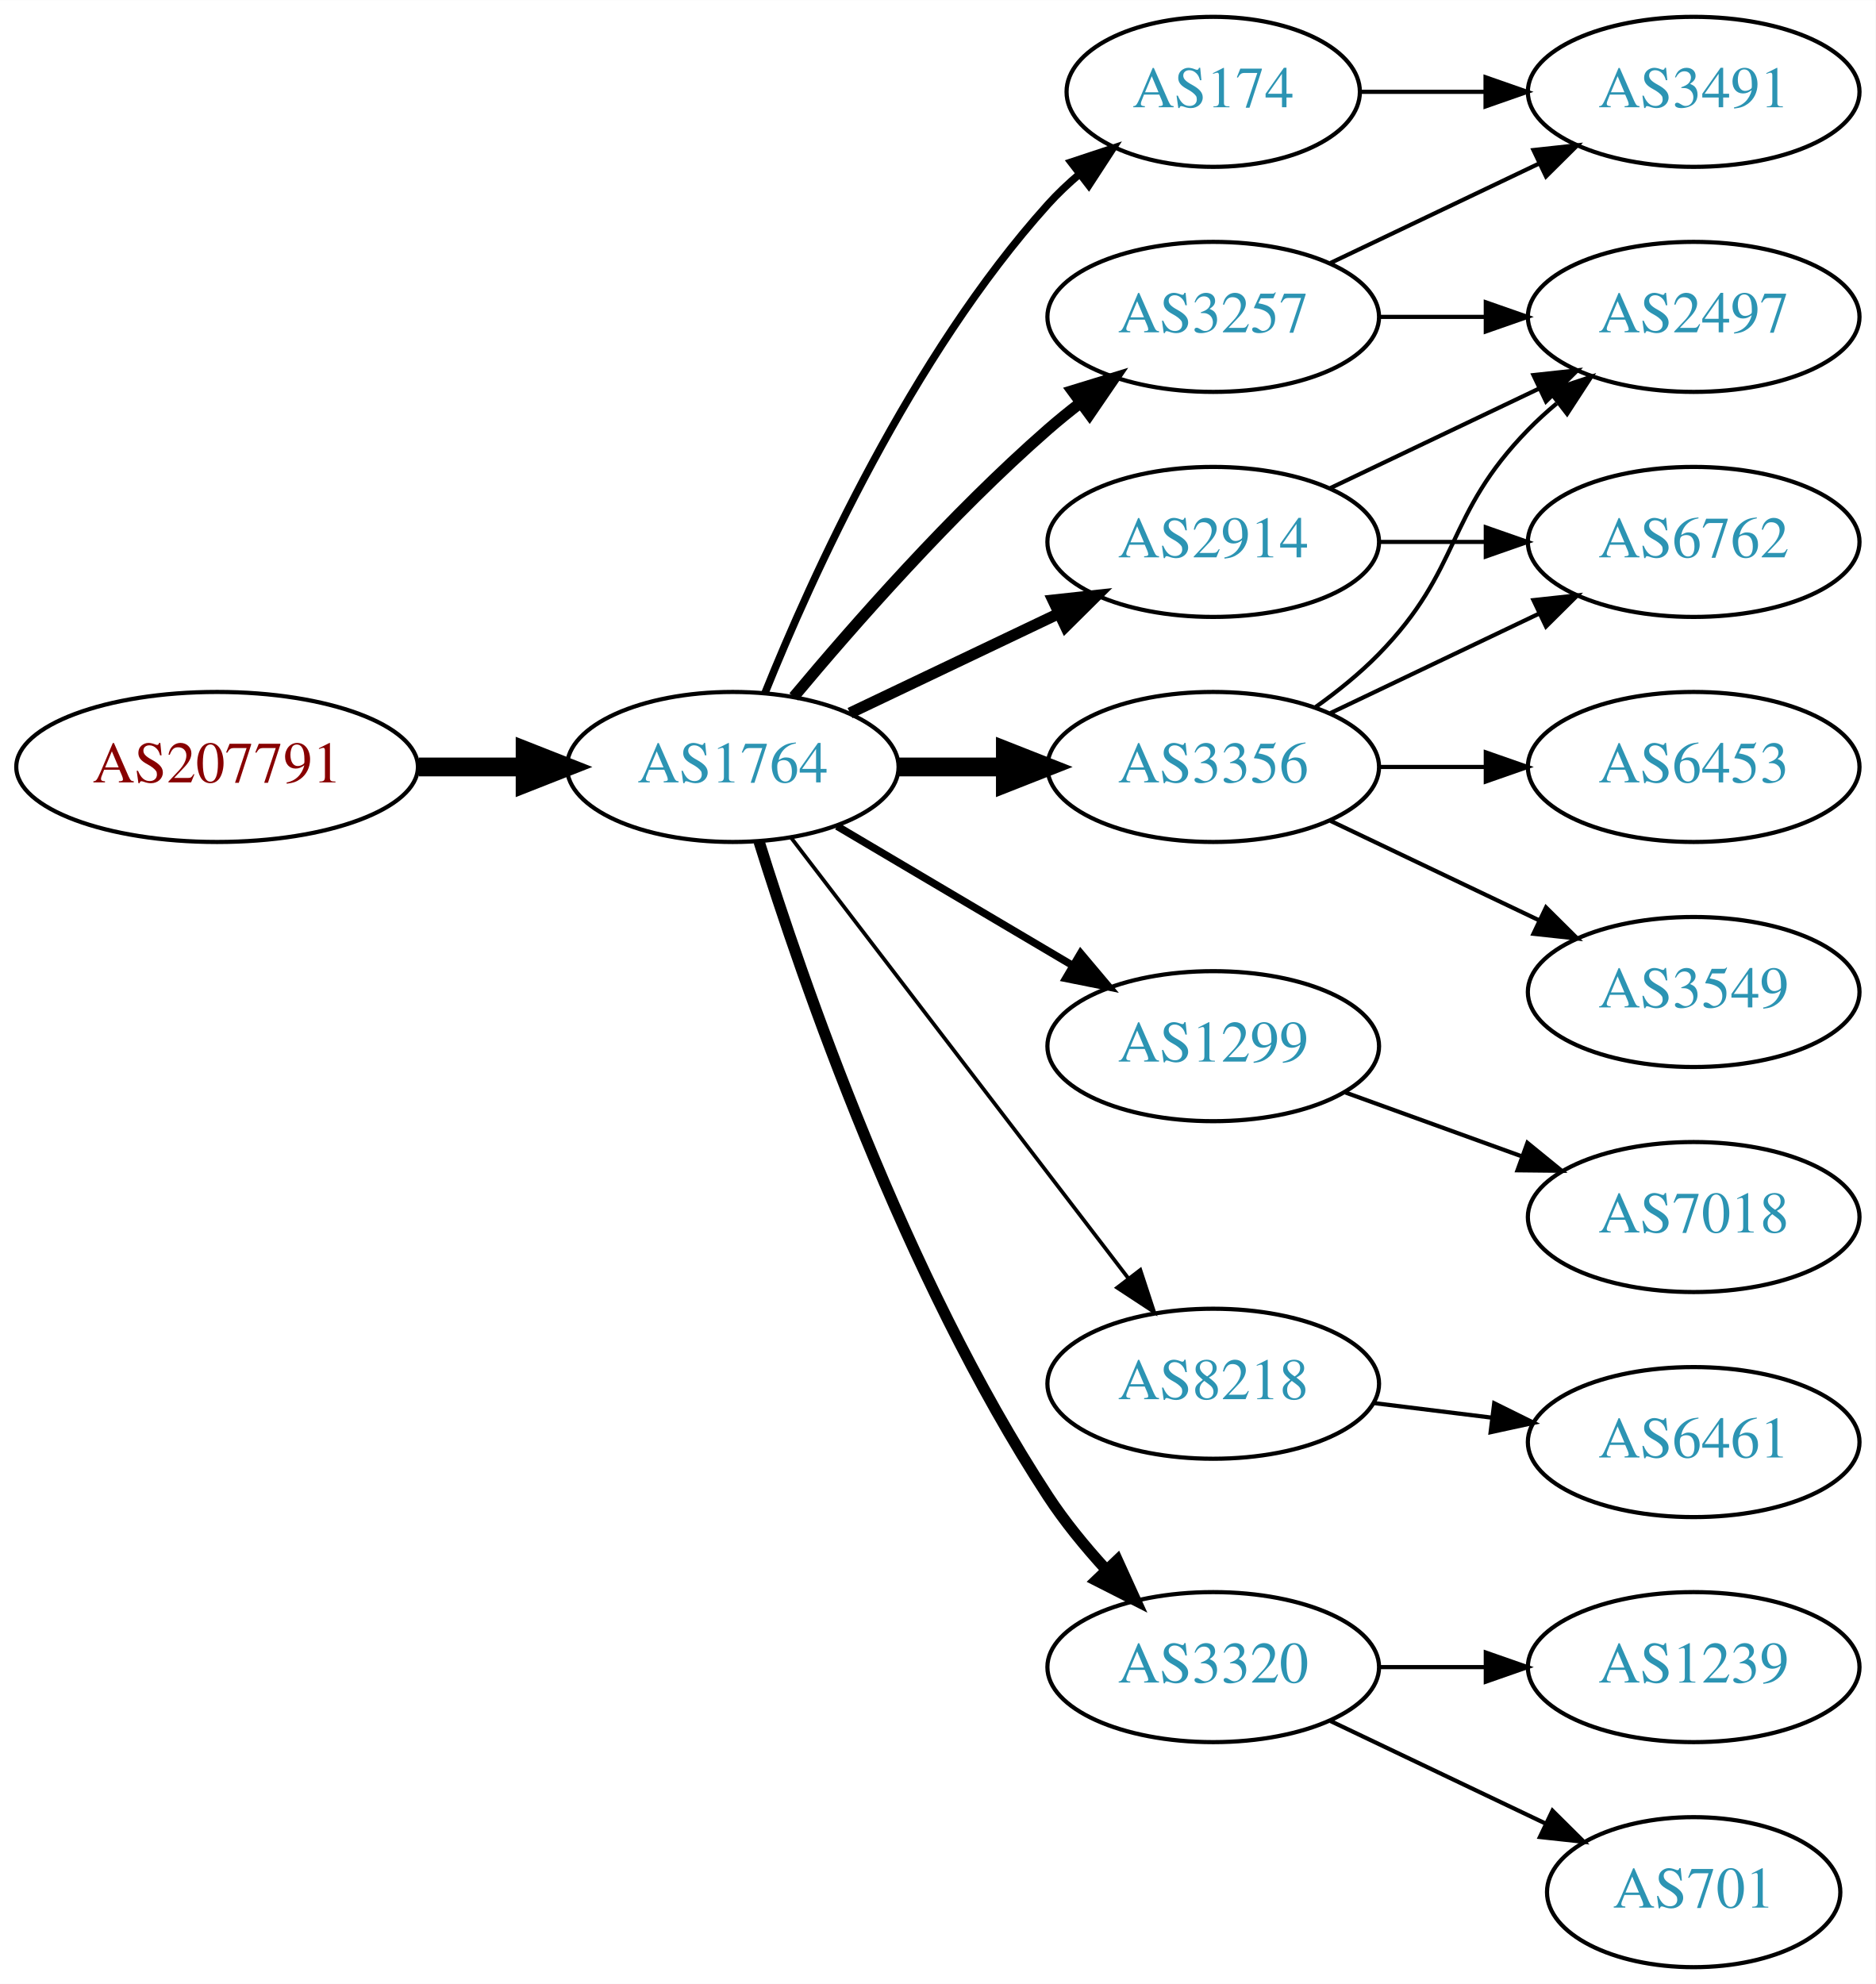
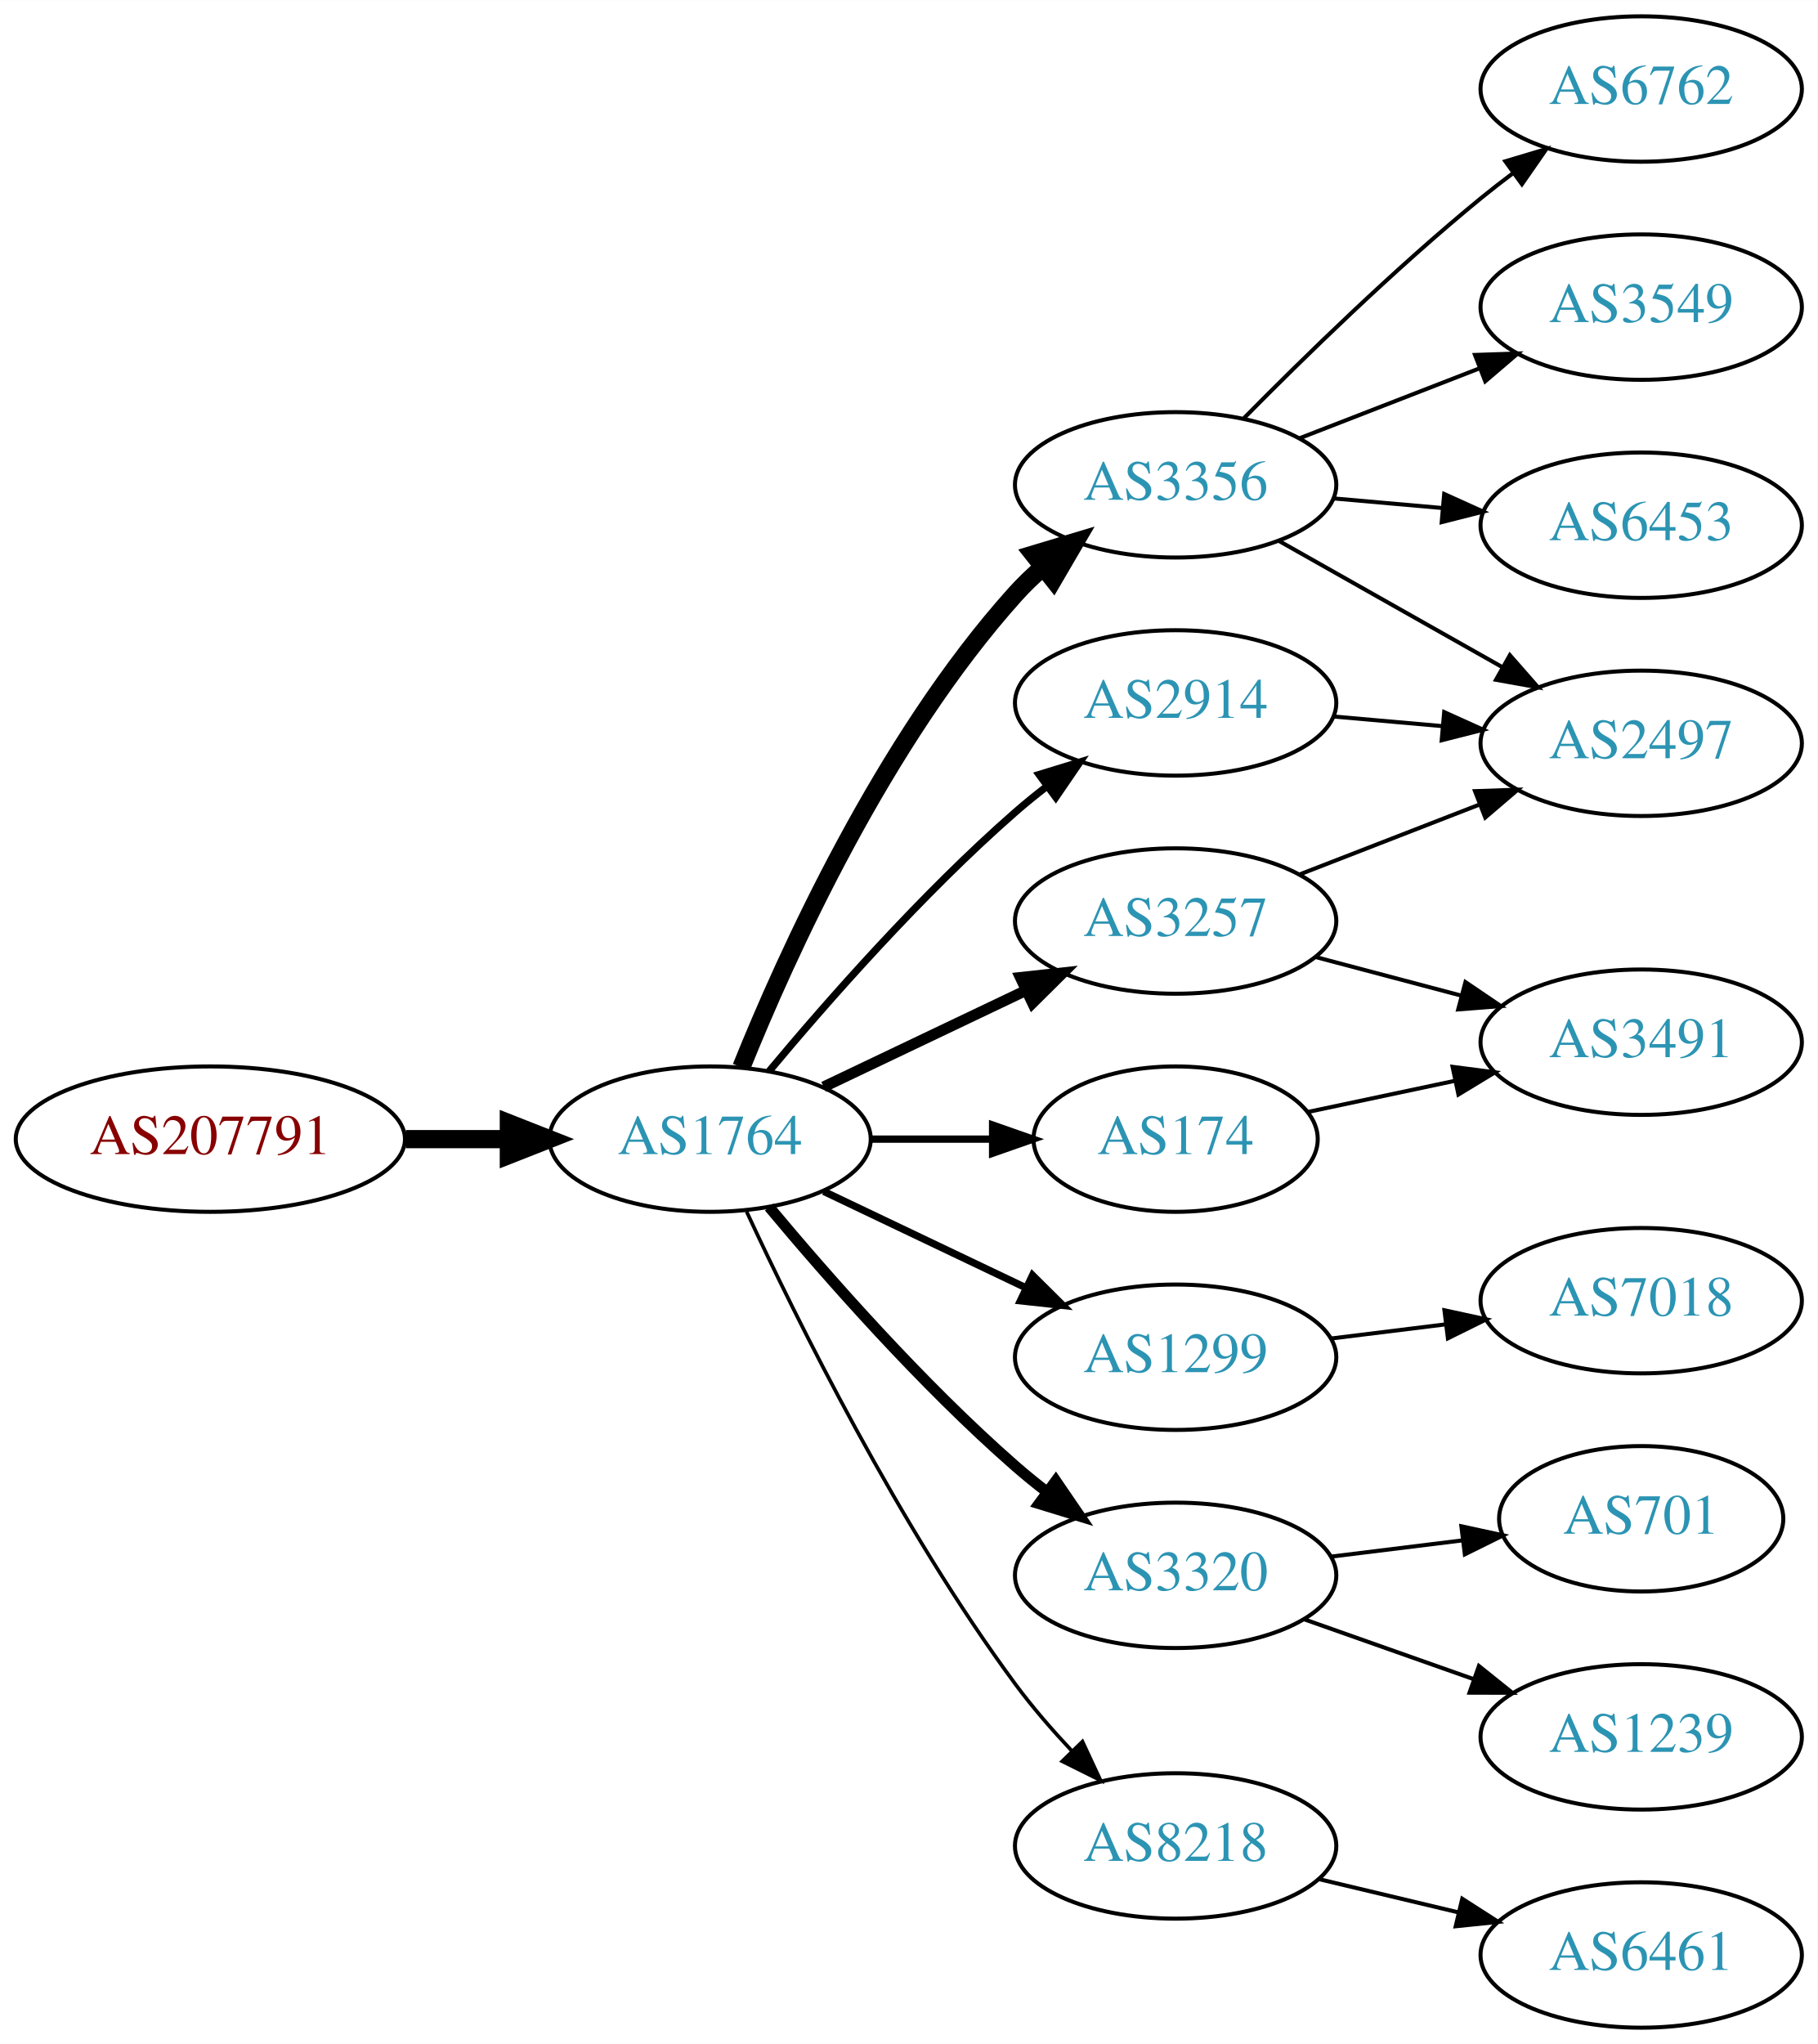
- <svg xmlns="http://www.w3.org/2000/svg" xmlns:xlink="http://www.w3.org/1999/xlink" width="450pt" height="476pt" viewBox="0.00 0.00 450.07 476.00">
-   <g id="graph0" class="graph" transform="scale(1 1) rotate(0) translate(4 472)">
-     <polygon fill="white" stroke="none" points="-4,4 -4,-472 446.07,-472 446.07,4 -4,4" />
+ <svg xmlns="http://www.w3.org/2000/svg" xmlns:xlink="http://www.w3.org/1999/xlink" width="450pt" height="506pt" viewBox="0.00 0.00 450.07 506.00">
+   <g id="graph0" class="graph" transform="scale(1 1) rotate(0) translate(4 502)">
+     <polygon fill="white" stroke="none" points="-4,4 -4,-502 446.07,-502 446.07,4 -4,4" />
    <g id="node1" class="node">
      <g id="a_node1">
        <a xlink:href="/asn/207791" xlink:title="AS207791 ~ NTB SOLUTIONS GmbH [AT]">
-           <ellipse fill="#ffffff" stroke="black" cx="48.096" cy="-288" rx="48.192" ry="18" />
-           <text text-anchor="middle" x="48.096" y="-284.3" font-family="Times,serif" font-size="14.00" fill="#880000">AS207791</text>
+           <ellipse fill="#ffffff" stroke="black" cx="48.096" cy="-220" rx="48.192" ry="18" />
+           <text text-anchor="middle" x="48.096" y="-216.3" font-family="Times,serif" font-size="14.00" fill="#880000">AS207791</text>
        </a>
      </g>
    </g>
    <g id="node2" class="node">
      <g id="a_node2">
        <a xlink:href="/asn/1764" xlink:title="AS1764 ~ NEXTLAYER-AS [AT]">
-           <ellipse fill="#ffffff" stroke="black" cx="171.838" cy="-288" rx="39.794" ry="18" />
-           <text text-anchor="middle" x="171.838" y="-284.3" font-family="Times,serif" font-size="14.00" fill="#2c94b3">AS1764</text>
+           <ellipse fill="#ffffff" stroke="black" cx="171.838" cy="-220" rx="39.794" ry="18" />
+           <text text-anchor="middle" x="171.838" y="-216.3" font-family="Times,serif" font-size="14.00" fill="#2c94b3">AS1764</text>
        </a>
      </g>
    </g>
    <g id="edge1" class="edge">
-       <path fill="none" stroke="black" stroke-width="4.5" d="M96.513,-288C104.867,-288 113.577,-288 121.969,-288" />
-       <polygon fill="black" stroke="black" stroke-width="4.5" points="122.004,-291.938 132.004,-288 122.004,-284.063 122.004,-291.938" />
+       <path fill="none" stroke="black" stroke-width="4.5" d="M96.513,-220C104.867,-220 113.577,-220 121.969,-220" />
+       <polygon fill="black" stroke="black" stroke-width="4.5" points="122.004,-223.938 132.004,-220 122.004,-216.063 122.004,-223.938" />
    </g>
    <g id="node3" class="node">
      <g id="a_node3">
-         <a xlink:href="/asn/174" xlink:title="AS174 ~ Cogent Communications [US]">
-           <ellipse fill="#ffffff" stroke="black" cx="287.131" cy="-450" rx="35.194" ry="18" />
-           <text text-anchor="middle" x="287.131" y="-446.3" font-family="Times,serif" font-size="14.00" fill="#2c94b3">AS174</text>
+         <a xlink:href="/asn/3356" xlink:title="AS3356 ~ Level 3 Parent, LLC [US]">
+           <ellipse fill="#ffffff" stroke="black" cx="287.131" cy="-382" rx="39.794" ry="18" />
+           <text text-anchor="middle" x="287.131" y="-378.3" font-family="Times,serif" font-size="14.00" fill="#2c94b3">AS3356</text>
        </a>
      </g>
    </g>
    <g id="edge2" class="edge">
-       <path fill="none" stroke="black" stroke-width="1.8" d="M179.586,-305.787C190.637,-333.243 214.69,-386.578 247.484,-423 249.8,-425.572 252.405,-428.03 255.14,-430.343" />
-       <polygon fill="black" stroke="black" stroke-width="1.8" points="253.006,-433.117 263.064,-436.448 257.279,-427.572 253.006,-433.117" />
+       <path fill="none" stroke="black" stroke-width="4.5" d="M179.586,-237.787C190.637,-265.243 214.69,-318.578 247.484,-355 249.487,-357.224 251.706,-359.363 254.038,-361.397" />
+       <polygon fill="black" stroke="black" stroke-width="4.5" points="251.965,-364.777 262.257,-367.873 256.839,-358.591 251.965,-364.777" />
    </g>
    <g id="node4" class="node">
      <g id="a_node4">
-         <a xlink:href="/asn/1299" xlink:title="AS1299 ~ Telia Carrier [EU]">
-           <ellipse fill="#ffffff" stroke="black" cx="287.131" cy="-221" rx="39.794" ry="18" />
-           <text text-anchor="middle" x="287.131" y="-217.3" font-family="Times,serif" font-size="14.00" fill="#2c94b3">AS1299</text>
+         <a xlink:href="/asn/174" xlink:title="AS174 ~ Cogent Communications [US]">
+           <ellipse fill="#ffffff" stroke="black" cx="287.131" cy="-220" rx="35.194" ry="18" />
+           <text text-anchor="middle" x="287.131" y="-216.3" font-family="Times,serif" font-size="14.00" fill="#2c94b3">AS174</text>
        </a>
      </g>
    </g>
    <g id="edge3" class="edge">
-       <path fill="none" stroke="black" stroke-width="1.8" d="M196.864,-273.791C213.237,-264.109 235.124,-251.165 253.128,-240.518" />
-       <polygon fill="black" stroke="black" stroke-width="1.8" points="255.313,-243.292 262.139,-235.188 251.75,-237.266 255.313,-243.292" />
+       <path fill="none" stroke="black" stroke-width="1.8" d="M211.51,-220C221.215,-220 231.706,-220 241.669,-220" />
+       <polygon fill="black" stroke="black" stroke-width="1.8" points="241.805,-223.5 251.805,-220 241.805,-216.5 241.805,-223.5" />
    </g>
    <g id="node5" class="node">
      <g id="a_node5">
-         <a xlink:href="/asn/8218" xlink:title="AS8218 ~ legacy Neotelecoms [FR]">
-           <ellipse fill="#ffffff" stroke="black" cx="287.131" cy="-140" rx="39.794" ry="18" />
-           <text text-anchor="middle" x="287.131" y="-136.3" font-family="Times,serif" font-size="14.00" fill="#2c94b3">AS8218</text>
+         <a xlink:href="/asn/2914" xlink:title="AS2914 ~ NTT America, Inc. [US]">
+           <ellipse fill="#ffffff" stroke="black" cx="287.131" cy="-328" rx="39.794" ry="18" />
+           <text text-anchor="middle" x="287.131" y="-324.3" font-family="Times,serif" font-size="14.00" fill="#2c94b3">AS2914</text>
        </a>
      </g>
    </g>
    <g id="edge4" class="edge">
-       <path fill="none" stroke="black" stroke-width="0.9" d="M185.834,-271.023C205.704,-245.066 243.753,-195.36 266.848,-165.191" />
-       <polygon fill="black" stroke="black" stroke-width="0.9" points="269.638,-167.303 272.937,-157.235 264.08,-163.048 269.638,-167.303" />
+       <path fill="none" stroke="black" stroke-width="1.8" d="M186.468,-236.817C200.751,-253.929 224.297,-280.745 247.484,-301 249.95,-303.154 252.589,-305.294 255.286,-307.372" />
+       <polygon fill="black" stroke="black" stroke-width="1.8" points="253.311,-310.264 263.44,-313.37 257.459,-304.625 253.311,-310.264" />
    </g>
    <g id="node6" class="node">
      <g id="a_node6">
-         <a xlink:href="/asn/3320" xlink:title="AS3320 ~ DTAG [DE]">
-           <ellipse fill="#ffffff" stroke="black" cx="287.131" cy="-72" rx="39.794" ry="18" />
-           <text text-anchor="middle" x="287.131" y="-68.3" font-family="Times,serif" font-size="14.00" fill="#2c94b3">AS3320</text>
+         <a xlink:href="/asn/1299" xlink:title="AS1299 ~ Telia Carrier [EU]">
+           <ellipse fill="#ffffff" stroke="black" cx="287.131" cy="-166" rx="39.794" ry="18" />
+           <text text-anchor="middle" x="287.131" y="-162.3" font-family="Times,serif" font-size="14.00" fill="#2c94b3">AS1299</text>
        </a>
      </g>
    </g>
    <g id="edge5" class="edge">
-       <path fill="none" stroke="black" stroke-width="2.7" d="M178.149,-270.093C188.388,-237.221 212.936,-165.787 247.484,-113 251.443,-106.951 256.337,-100.977 261.297,-95.54" />
-       <polygon fill="black" stroke="black" stroke-width="2.7" points="264.119,-97.654 268.508,-88.011 259.064,-92.812 264.119,-97.654" />
+       <path fill="none" stroke="black" stroke-width="1.8" d="M199.974,-207.066C214.968,-199.919 233.789,-190.948 250.013,-183.215" />
+       <polygon fill="black" stroke="black" stroke-width="1.8" points="251.695,-186.291 259.216,-178.829 248.683,-179.972 251.695,-186.291" />
    </g>
    <g id="node7" class="node">
      <g id="a_node7">
-         <a xlink:href="/asn/3356" xlink:title="AS3356 ~ Level 3 Parent, LLC [US]">
-           <ellipse fill="#ffffff" stroke="black" cx="287.131" cy="-288" rx="39.794" ry="18" />
-           <text text-anchor="middle" x="287.131" y="-284.3" font-family="Times,serif" font-size="14.00" fill="#2c94b3">AS3356</text>
+         <a xlink:href="/asn/3257" xlink:title="AS3257 ~ GTT [DE]">
+           <ellipse fill="#ffffff" stroke="black" cx="287.131" cy="-274" rx="39.794" ry="18" />
+           <text text-anchor="middle" x="287.131" y="-270.3" font-family="Times,serif" font-size="14.00" fill="#2c94b3">AS3257</text>
        </a>
      </g>
    </g>
    <g id="edge6" class="edge">
-       <path fill="none" stroke="black" stroke-width="4.5" d="M211.51,-288C219.713,-288 228.477,-288 237.009,-288" />
-       <polygon fill="black" stroke="black" stroke-width="4.5" points="237.248,-291.938 247.248,-288 237.248,-284.063 237.248,-291.938" />
+       <path fill="none" stroke="black" stroke-width="2.7" d="M199.974,-232.934C214.968,-240.081 233.789,-249.052 250.013,-256.785" />
+       <polygon fill="black" stroke="black" stroke-width="2.7" points="248.683,-260.028 259.216,-261.171 251.695,-253.709 248.683,-260.028" />
    </g>
    <g id="node8" class="node">
      <g id="a_node8">
-         <a xlink:href="/asn/3257" xlink:title="AS3257 ~ GTT [DE]">
-           <ellipse fill="#ffffff" stroke="black" cx="287.131" cy="-396" rx="39.794" ry="18" />
-           <text text-anchor="middle" x="287.131" y="-392.3" font-family="Times,serif" font-size="14.00" fill="#2c94b3">AS3257</text>
+         <a xlink:href="/asn/3320" xlink:title="AS3320 ~ DTAG [DE]">
+           <ellipse fill="#ffffff" stroke="black" cx="287.131" cy="-112" rx="39.794" ry="18" />
+           <text text-anchor="middle" x="287.131" y="-108.3" font-family="Times,serif" font-size="14.00" fill="#2c94b3">AS3320</text>
        </a>
      </g>
    </g>
    <g id="edge7" class="edge">
-       <path fill="none" stroke="black" stroke-width="2.7" d="M186.468,-304.817C200.751,-321.929 224.297,-348.745 247.484,-369 249.95,-371.154 252.589,-373.294 255.286,-375.372" />
-       <polygon fill="black" stroke="black" stroke-width="2.7" points="253.311,-378.264 263.44,-381.37 257.459,-372.625 253.311,-378.264" />
+       <path fill="none" stroke="black" stroke-width="2.7" d="M186.468,-203.183C200.751,-186.071 224.297,-159.255 247.484,-139 249.95,-136.846 252.589,-134.706 255.286,-132.628" />
+       <polygon fill="black" stroke="black" stroke-width="2.7" points="257.459,-135.375 263.44,-126.63 253.311,-129.736 257.459,-135.375" />
    </g>
    <g id="node9" class="node">
      <g id="a_node9">
-         <a xlink:href="/asn/2914" xlink:title="AS2914 ~ NTT America, Inc. [US]">
-           <ellipse fill="#ffffff" stroke="black" cx="287.131" cy="-342" rx="39.794" ry="18" />
-           <text text-anchor="middle" x="287.131" y="-338.3" font-family="Times,serif" font-size="14.00" fill="#2c94b3">AS2914</text>
+         <a xlink:href="/asn/8218" xlink:title="AS8218 ~ legacy Neotelecoms [FR]">
+           <ellipse fill="#ffffff" stroke="black" cx="287.131" cy="-45" rx="39.794" ry="18" />
+           <text text-anchor="middle" x="287.131" y="-41.3" font-family="Times,serif" font-size="14.00" fill="#2c94b3">AS8218</text>
        </a>
      </g>
    </g>
    <g id="edge8" class="edge">
-       <path fill="none" stroke="black" stroke-width="2.7" d="M199.974,-300.934C214.968,-308.081 233.789,-317.052 250.013,-324.785" />
-       <polygon fill="black" stroke="black" stroke-width="2.7" points="248.683,-328.028 259.216,-329.171 251.695,-321.709 248.683,-328.028" />
+       <path fill="none" stroke="black" stroke-width="0.9" d="M180.884,-202.065C193.283,-175.325 218.666,-123.979 247.484,-85 251.65,-79.366 256.559,-73.712 261.455,-68.502" />
+       <polygon fill="black" stroke="black" stroke-width="0.9" points="264.059,-70.846 268.532,-61.241 259.046,-65.96 264.059,-70.846" />
+     </g>
+     <g id="node10" class="node">
+       <g id="a_node10">
+         <a xlink:href="/asn/6762" xlink:title="AS6762 ~ TELECOM ITALIA SPARKLE S.p.A. [IT]">
+           <ellipse fill="#ffffff" stroke="black" cx="402.424" cy="-480" rx="39.794" ry="18" />
+           <text text-anchor="middle" x="402.424" y="-476.3" font-family="Times,serif" font-size="14.00" fill="#2c94b3">AS6762</text>
+         </a>
+       </g>
+     </g>
+     <g id="edge9" class="edge">
+       <path fill="none" stroke="black" d="M304.081,-398.532C318.768,-413.419 341.449,-435.572 362.777,-453 365.313,-455.072 367.999,-457.155 370.728,-459.196" />
+       <polygon fill="black" stroke="black" points="368.778,-462.106 378.93,-465.137 372.885,-456.436 368.778,-462.106" />
+     </g>
+     <g id="node11" class="node">
+       <g id="a_node11">
+         <a xlink:href="/asn/3549" xlink:title="AS3549 ~ Level 3 Parent, LLC [US]">
+           <ellipse fill="#ffffff" stroke="black" cx="402.424" cy="-426" rx="39.794" ry="18" />
+           <text text-anchor="middle" x="402.424" y="-422.3" font-family="Times,serif" font-size="14.00" fill="#2c94b3">AS3549</text>
+         </a>
+       </g>
+     </g>
+     <g id="edge10" class="edge">
+       <path fill="none" stroke="black" d="M317.897,-393.56C331.427,-398.815 347.621,-405.104 362.132,-410.74" />
+       <polygon fill="black" stroke="black" points="361.267,-414.159 371.856,-414.517 363.802,-407.634 361.267,-414.159" />
+     </g>
+     <g id="node12" class="node">
+       <g id="a_node12">
+         <a xlink:href="/asn/6453" xlink:title="AS6453 ~ TATA COMMUNICATIONS (AMERICA) INC [US]">
+           <ellipse fill="#ffffff" stroke="black" cx="402.424" cy="-372" rx="39.794" ry="18" />
+           <text text-anchor="middle" x="402.424" y="-368.3" font-family="Times,serif" font-size="14.00" fill="#2c94b3">AS6453</text>
+         </a>
+       </g>
+     </g>
+     <g id="edge11" class="edge">
+       <path fill="none" stroke="black" d="M326.171,-378.642C334.858,-377.876 344.202,-377.051 353.251,-376.252" />
+       <polygon fill="black" stroke="black" points="353.638,-379.732 363.291,-375.366 353.022,-372.759 353.638,-379.732" />
+     </g>
+     <g id="node13" class="node">
+       <g id="a_node13">
+         <a xlink:href="/asn/2497" xlink:title="AS2497 ~ Internet Initiative Japan Inc. [JP]">
+           <ellipse fill="#ffffff" stroke="black" cx="402.424" cy="-318" rx="39.794" ry="18" />
+           <text text-anchor="middle" x="402.424" y="-314.3" font-family="Times,serif" font-size="14.00" fill="#2c94b3">AS2497</text>
+         </a>
+       </g>
+     </g>
+     <g id="edge12" class="edge">
+       <path fill="none" stroke="black" d="M312.714,-368.113C328.896,-358.971 350.284,-346.889 368.004,-336.879" />
+       <polygon fill="black" stroke="black" points="369.904,-339.826 376.889,-331.86 366.461,-333.731 369.904,-339.826" />
+     </g>
+     <g id="node14" class="node">
+       <g id="a_node14">
+         <a xlink:href="/asn/3491" xlink:title="AS3491 ~ PCCW Global, Inc. [US]">
+           <ellipse fill="#ffffff" stroke="black" cx="402.424" cy="-244" rx="39.794" ry="18" />
+           <text text-anchor="middle" x="402.424" y="-240.3" font-family="Times,serif" font-size="14.00" fill="#2c94b3">AS3491</text>
+         </a>
+       </g>
+     </g>
+     <g id="edge14" class="edge">
+       <path fill="none" stroke="black" d="M319.991,-226.749C331.24,-229.132 344.113,-231.859 356.252,-234.431" />
+       <polygon fill="black" stroke="black" points="355.717,-237.895 366.225,-236.543 357.167,-231.047 355.717,-237.895" />
+     </g>
+     <g id="edge13" class="edge">
+       <path fill="none" stroke="black" d="M326.171,-324.642C334.858,-323.876 344.202,-323.051 353.251,-322.252" />
+       <polygon fill="black" stroke="black" points="353.638,-325.732 363.291,-321.366 353.022,-318.759 353.638,-325.732" />
    </g>
    <g id="node17" class="node">
      <g id="a_node17">
-         <a xlink:href="/asn/3491" xlink:title="AS3491 ~ PCCW Global, Inc. [US]">
-           <ellipse fill="#ffffff" stroke="black" cx="402.424" cy="-450" rx="39.794" ry="18" />
-           <text text-anchor="middle" x="402.424" y="-446.3" font-family="Times,serif" font-size="14.00" fill="#2c94b3">AS3491</text>
-         </a>
-       </g>
-     </g>
-     <g id="edge16" class="edge">
-       <path fill="none" stroke="black" d="M322.43,-450C331.807,-450 342.158,-450 352.192,-450" />
-       <polygon fill="black" stroke="black" points="352.481,-453.5 362.481,-450 352.481,-446.5 352.481,-453.5" />
-     </g>
-     <g id="node18" class="node">
-       <g id="a_node18">
        <a xlink:href="/asn/7018" xlink:title="AS7018 ~ AT&amp;T Services, Inc. [US]">
          <ellipse fill="#ffffff" stroke="black" cx="402.424" cy="-180" rx="39.794" ry="18" />
          <text text-anchor="middle" x="402.424" y="-176.3" font-family="Times,serif" font-size="14.00" fill="#2c94b3">AS7018</text>
        </a>
      </g>
    </g>
-     <g id="edge21" class="edge">
-       <path fill="none" stroke="black" d="M318.79,-209.905C331.762,-205.21 347.055,-199.676 360.936,-194.652" />
-       <polygon fill="black" stroke="black" points="362.529,-197.798 370.741,-191.104 360.146,-191.216 362.529,-197.798" />
-     </g>
-     <g id="node10" class="node">
-       <g id="a_node10">
-         <a xlink:href="/asn/6461" xlink:title="AS6461 ~ Zayo Bandwidth [US]">
-           <ellipse fill="#ffffff" stroke="black" cx="402.424" cy="-126" rx="39.794" ry="18" />
-           <text text-anchor="middle" x="402.424" y="-122.3" font-family="Times,serif" font-size="14.00" fill="#2c94b3">AS6461</text>
-         </a>
-       </g>
-     </g>
-     <g id="edge9" class="edge">
-       <path fill="none" stroke="black" d="M325.541,-135.377C334.629,-134.254 344.466,-133.038 353.951,-131.866" />
-       <polygon fill="black" stroke="black" points="354.558,-135.318 364.053,-130.618 353.699,-128.371 354.558,-135.318" />
-     </g>
-     <g id="node11" class="node">
-       <g id="a_node11">
+     <g id="edge17" class="edge">
+       <path fill="none" stroke="black" d="M325.541,-170.623C334.629,-171.746 344.466,-172.962 353.951,-174.134" />
+       <polygon fill="black" stroke="black" points="353.699,-177.629 364.053,-175.382 354.558,-170.682 353.699,-177.629" />
+     </g>
+     <g id="edge20" class="edge">
+       <path fill="none" stroke="black" d="M317.897,-285.56C331.427,-290.815 347.621,-297.104 362.132,-302.74" />
+       <polygon fill="black" stroke="black" points="361.267,-306.159 371.856,-306.517 363.802,-299.634 361.267,-306.159" />
+     </g>
+     <g id="edge19" class="edge">
+       <path fill="none" stroke="black" d="M321.816,-265.08C333.128,-262.085 345.912,-258.7 357.871,-255.533" />
+       <polygon fill="black" stroke="black" points="358.902,-258.88 367.673,-252.937 357.11,-252.114 358.902,-258.88" />
+     </g>
+     <g id="node15" class="node">
+       <g id="a_node15">
        <a xlink:href="/asn/701" xlink:title="AS701 ~ UUNET [US]">
-           <ellipse fill="#ffffff" stroke="black" cx="402.424" cy="-18" rx="35.194" ry="18" />
-           <text text-anchor="middle" x="402.424" y="-14.3" font-family="Times,serif" font-size="14.00" fill="#2c94b3">AS701</text>
-         </a>
-       </g>
-     </g>
-     <g id="edge10" class="edge">
-       <path fill="none" stroke="black" d="M315.267,-59.066C330.699,-51.71 350.185,-42.423 366.72,-34.541" />
-       <polygon fill="black" stroke="black" points="368.54,-37.551 376.062,-30.089 365.529,-31.232 368.54,-37.551" />
-     </g>
-     <g id="node12" class="node">
-       <g id="a_node12">
+           <ellipse fill="#ffffff" stroke="black" cx="402.424" cy="-126" rx="35.194" ry="18" />
+           <text text-anchor="middle" x="402.424" y="-122.3" font-family="Times,serif" font-size="14.00" fill="#2c94b3">AS701</text>
+         </a>
+       </g>
+     </g>
+     <g id="edge15" class="edge">
+       <path fill="none" stroke="black" d="M325.541,-116.623C335.994,-117.915 347.438,-119.329 358.196,-120.658" />
+       <polygon fill="black" stroke="black" points="357.893,-124.147 368.247,-121.9 358.751,-117.2 357.893,-124.147" />
+     </g>
+     <g id="node16" class="node">
+       <g id="a_node16">
        <a xlink:href="/asn/1239" xlink:title="AS1239 ~ Sprint [US]">
          <ellipse fill="#ffffff" stroke="black" cx="402.424" cy="-72" rx="39.794" ry="18" />
          <text text-anchor="middle" x="402.424" y="-68.3" font-family="Times,serif" font-size="14.00" fill="#2c94b3">AS1239</text>
        </a>
      </g>
    </g>
-     <g id="edge11" class="edge">
-       <path fill="none" stroke="black" d="M326.803,-72C335.006,-72 343.77,-72 352.302,-72" />
-       <polygon fill="black" stroke="black" points="352.541,-75.5 362.541,-72 352.541,-68.5 352.541,-75.5" />
-     </g>
-     <g id="node13" class="node">
-       <g id="a_node13">
-         <a xlink:href="/asn/6762" xlink:title="AS6762 ~ TELECOM ITALIA SPARKLE S.p.A. [IT]">
-           <ellipse fill="#ffffff" stroke="black" cx="402.424" cy="-342" rx="39.794" ry="18" />
-           <text text-anchor="middle" x="402.424" y="-338.3" font-family="Times,serif" font-size="14.00" fill="#2c94b3">AS6762</text>
-         </a>
-       </g>
-     </g>
-     <g id="edge12" class="edge">
-       <path fill="none" stroke="black" d="M315.267,-300.934C330.261,-308.081 349.082,-317.052 365.306,-324.785" />
-       <polygon fill="black" stroke="black" points="363.976,-328.028 374.509,-329.171 366.988,-321.709 363.976,-328.028" />
-     </g>
-     <g id="node14" class="node">
-       <g id="a_node14">
-         <a xlink:href="/asn/3549" xlink:title="AS3549 ~ Level 3 Parent, LLC [US]">
-           <ellipse fill="#ffffff" stroke="black" cx="402.424" cy="-234" rx="39.794" ry="18" />
-           <text text-anchor="middle" x="402.424" y="-230.3" font-family="Times,serif" font-size="14.00" fill="#2c94b3">AS3549</text>
-         </a>
-       </g>
-     </g>
-     <g id="edge13" class="edge">
-       <path fill="none" stroke="black" d="M315.267,-275.066C330.261,-267.919 349.082,-258.948 365.306,-251.215" />
-       <polygon fill="black" stroke="black" points="366.988,-254.291 374.509,-246.829 363.976,-247.972 366.988,-254.291" />
-     </g>
-     <g id="node15" class="node">
-       <g id="a_node15">
-         <a xlink:href="/asn/2497" xlink:title="AS2497 ~ Internet Initiative Japan Inc. [JP]">
-           <ellipse fill="#ffffff" stroke="black" cx="402.424" cy="-396" rx="39.794" ry="18" />
-           <text text-anchor="middle" x="402.424" y="-392.3" font-family="Times,serif" font-size="14.00" fill="#2c94b3">AS2497</text>
-         </a>
-       </g>
-     </g>
-     <g id="edge14" class="edge">
-       <path fill="none" stroke="black" d="M311.725,-302.389C316.981,-306.148 322.313,-310.437 326.777,-315 346.95,-335.617 342.605,-348.383 362.777,-369 364.87,-371.139 367.154,-373.218 369.53,-375.21" />
-       <polygon fill="black" stroke="black" points="367.774,-378.275 377.83,-381.611 372.049,-372.732 367.774,-378.275" />
-     </g>
-     <g id="node16" class="node">
-       <g id="a_node16">
-         <a xlink:href="/asn/6453" xlink:title="AS6453 ~ TATA COMMUNICATIONS (AMERICA) INC [US]">
-           <ellipse fill="#ffffff" stroke="black" cx="402.424" cy="-288" rx="39.794" ry="18" />
-           <text text-anchor="middle" x="402.424" y="-284.3" font-family="Times,serif" font-size="14.00" fill="#2c94b3">AS6453</text>
-         </a>
-       </g>
-     </g>
-     <g id="edge15" class="edge">
-       <path fill="none" stroke="black" d="M326.803,-288C335.006,-288 343.77,-288 352.302,-288" />
-       <polygon fill="black" stroke="black" points="352.541,-291.5 362.541,-288 352.541,-284.5 352.541,-291.5" />
+     <g id="edge16" class="edge">
+       <path fill="none" stroke="black" d="M319.089,-101.07C331.952,-96.528 347.058,-91.195 360.795,-86.345" />
+       <polygon fill="black" stroke="black" points="362.239,-89.547 370.504,-82.917 359.909,-82.946 362.239,-89.547" />
+     </g>
+     <g id="node18" class="node">
+       <g id="a_node18">
+         <a xlink:href="/asn/6461" xlink:title="AS6461 ~ Zayo Bandwidth [US]">
+           <ellipse fill="#ffffff" stroke="black" cx="402.424" cy="-18" rx="39.794" ry="18" />
+           <text text-anchor="middle" x="402.424" y="-14.3" font-family="Times,serif" font-size="14.00" fill="#2c94b3">AS6461</text>
+         </a>
+       </g>
    </g>
    <g id="edge18" class="edge">
-       <path fill="none" stroke="black" d="M326.803,-396C335.006,-396 343.77,-396 352.302,-396" />
-       <polygon fill="black" stroke="black" points="352.541,-399.5 362.541,-396 352.541,-392.5 352.541,-399.5" />
-     </g>
-     <g id="edge17" class="edge">
-       <path fill="none" stroke="black" d="M315.267,-408.934C330.261,-416.081 349.082,-425.052 365.306,-432.785" />
-       <polygon fill="black" stroke="black" points="363.976,-436.028 374.509,-437.171 366.988,-429.709 363.976,-436.028" />
-     </g>
-     <g id="edge20" class="edge">
-       <path fill="none" stroke="black" d="M326.803,-342C335.006,-342 343.77,-342 352.302,-342" />
-       <polygon fill="black" stroke="black" points="352.541,-345.5 362.541,-342 352.541,-338.5 352.541,-345.5" />
-     </g>
-     <g id="edge19" class="edge">
-       <path fill="none" stroke="black" d="M315.267,-354.934C330.261,-362.081 349.082,-371.052 365.306,-378.785" />
-       <polygon fill="black" stroke="black" points="363.976,-382.028 374.509,-383.171 366.988,-375.709 363.976,-382.028" />
+       <path fill="none" stroke="black" d="M322.738,-36.752C333.609,-34.162 345.764,-31.265 357.206,-28.538" />
+       <polygon fill="black" stroke="black" points="358.112,-31.92 367.029,-26.197 356.49,-25.111 358.112,-31.92" />
    </g>
  </g>
</svg>
